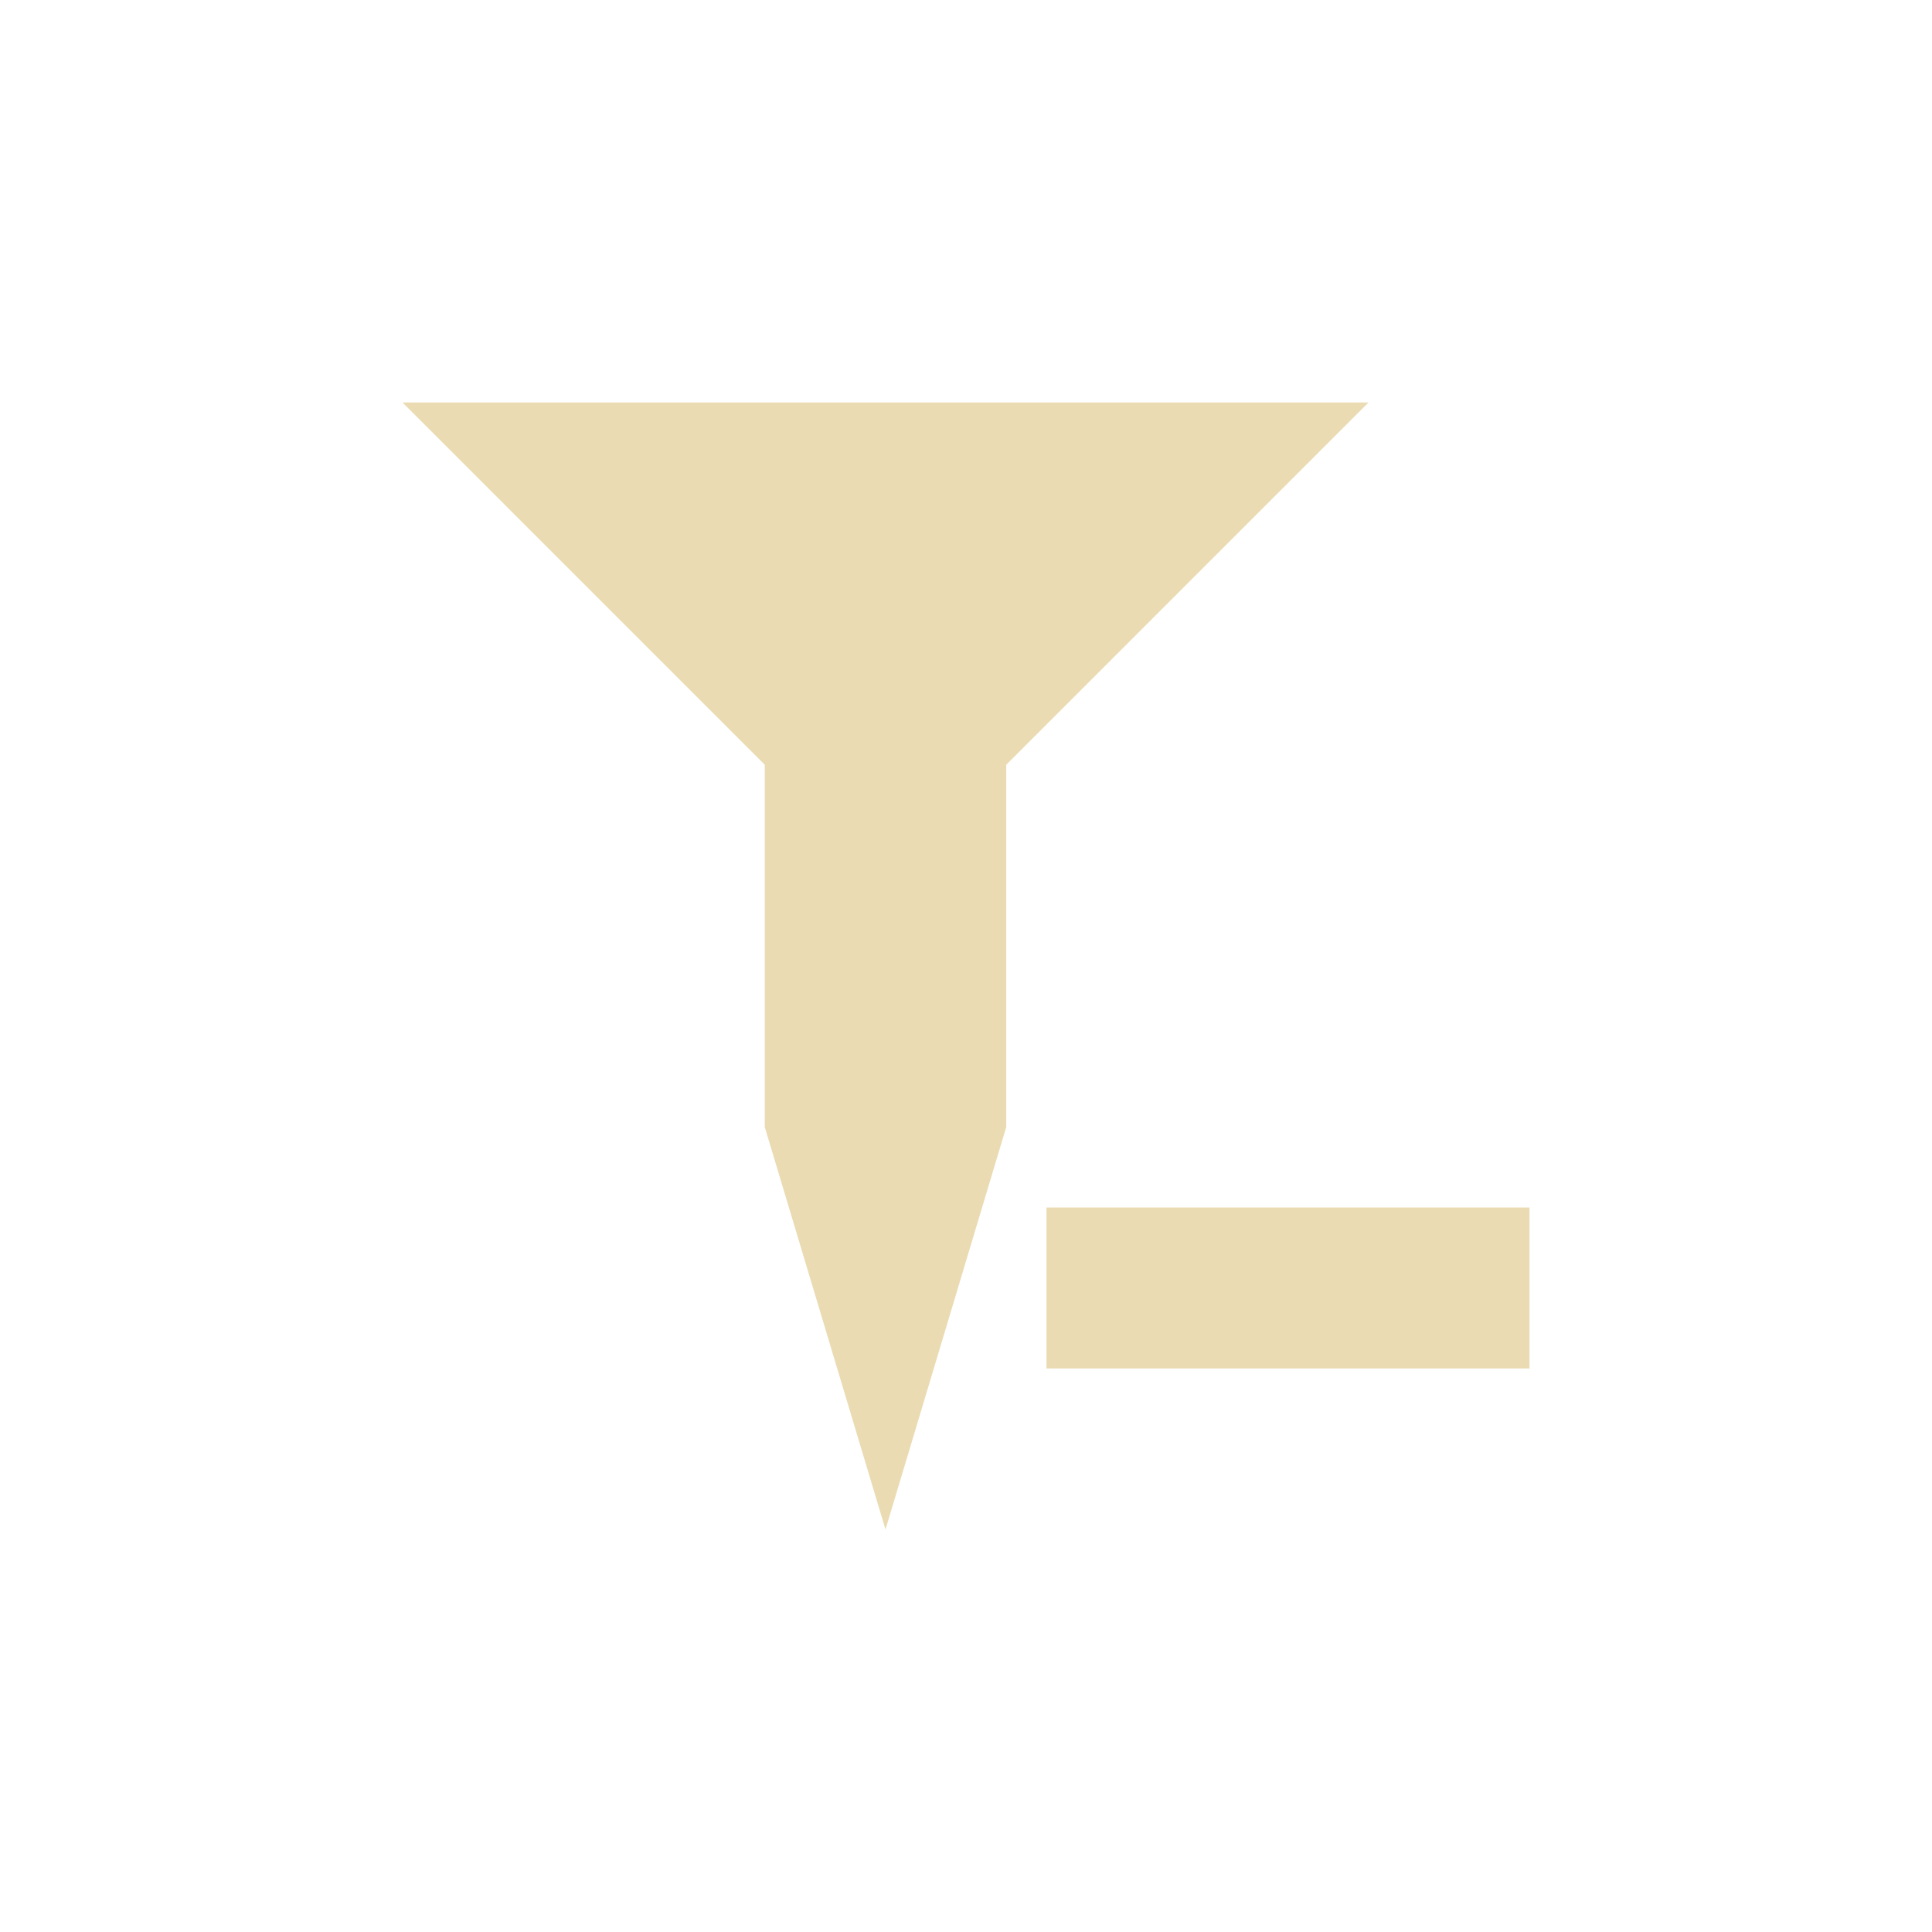
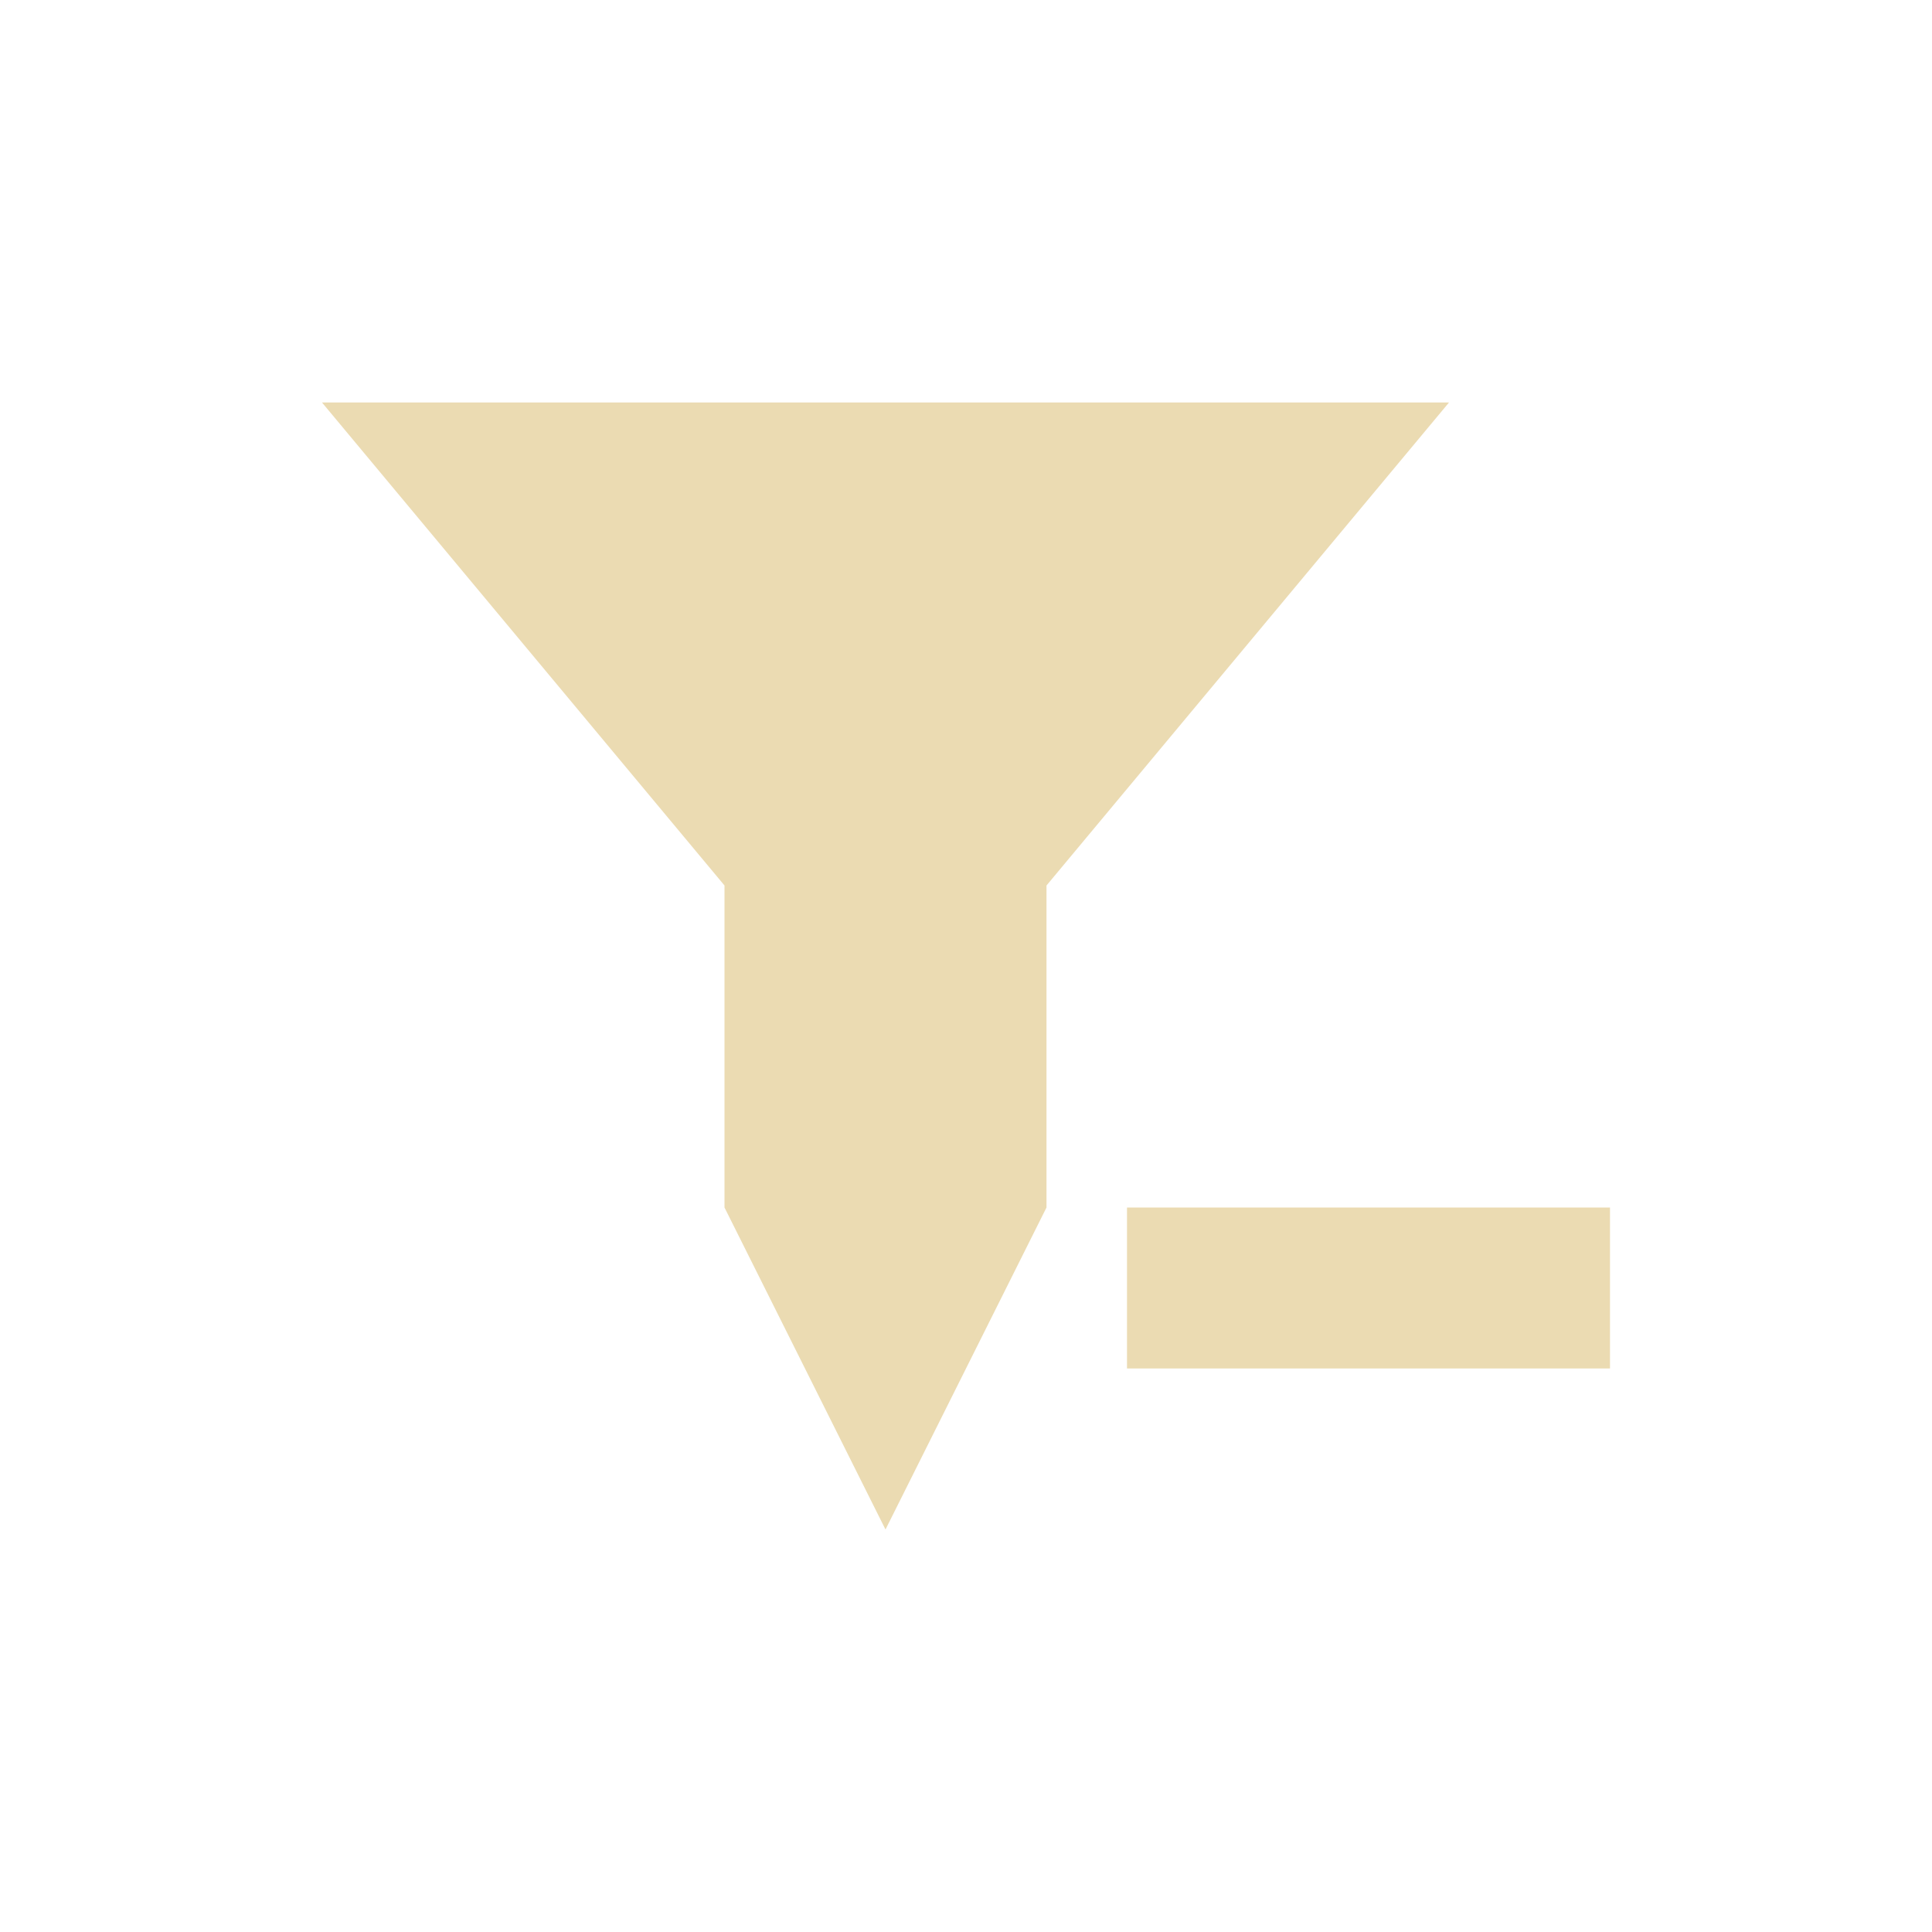
<svg xmlns="http://www.w3.org/2000/svg" width="24" height="24" version="1.1" viewBox="0 0 24 24">
  <defs>
    <style type="text/css">.ColorScheme-Text { color:#ebdbb2; } .ColorScheme-Highlight { color:#458588; }</style>
  </defs>
-   <path class="ColorScheme-Text" d="m5 5 4.5 4.5v4.5l1.5 5 1.5-5v-4.5l4.5-4.5zm8 10v2h6v-2z" fill="currentColor" />
+   <path class="ColorScheme-Text" d="m14 15v2h6v-2zm-10-10 5 6v4l2 4 2-4v-4l5-6z" fill="currentColor" />
</svg>
